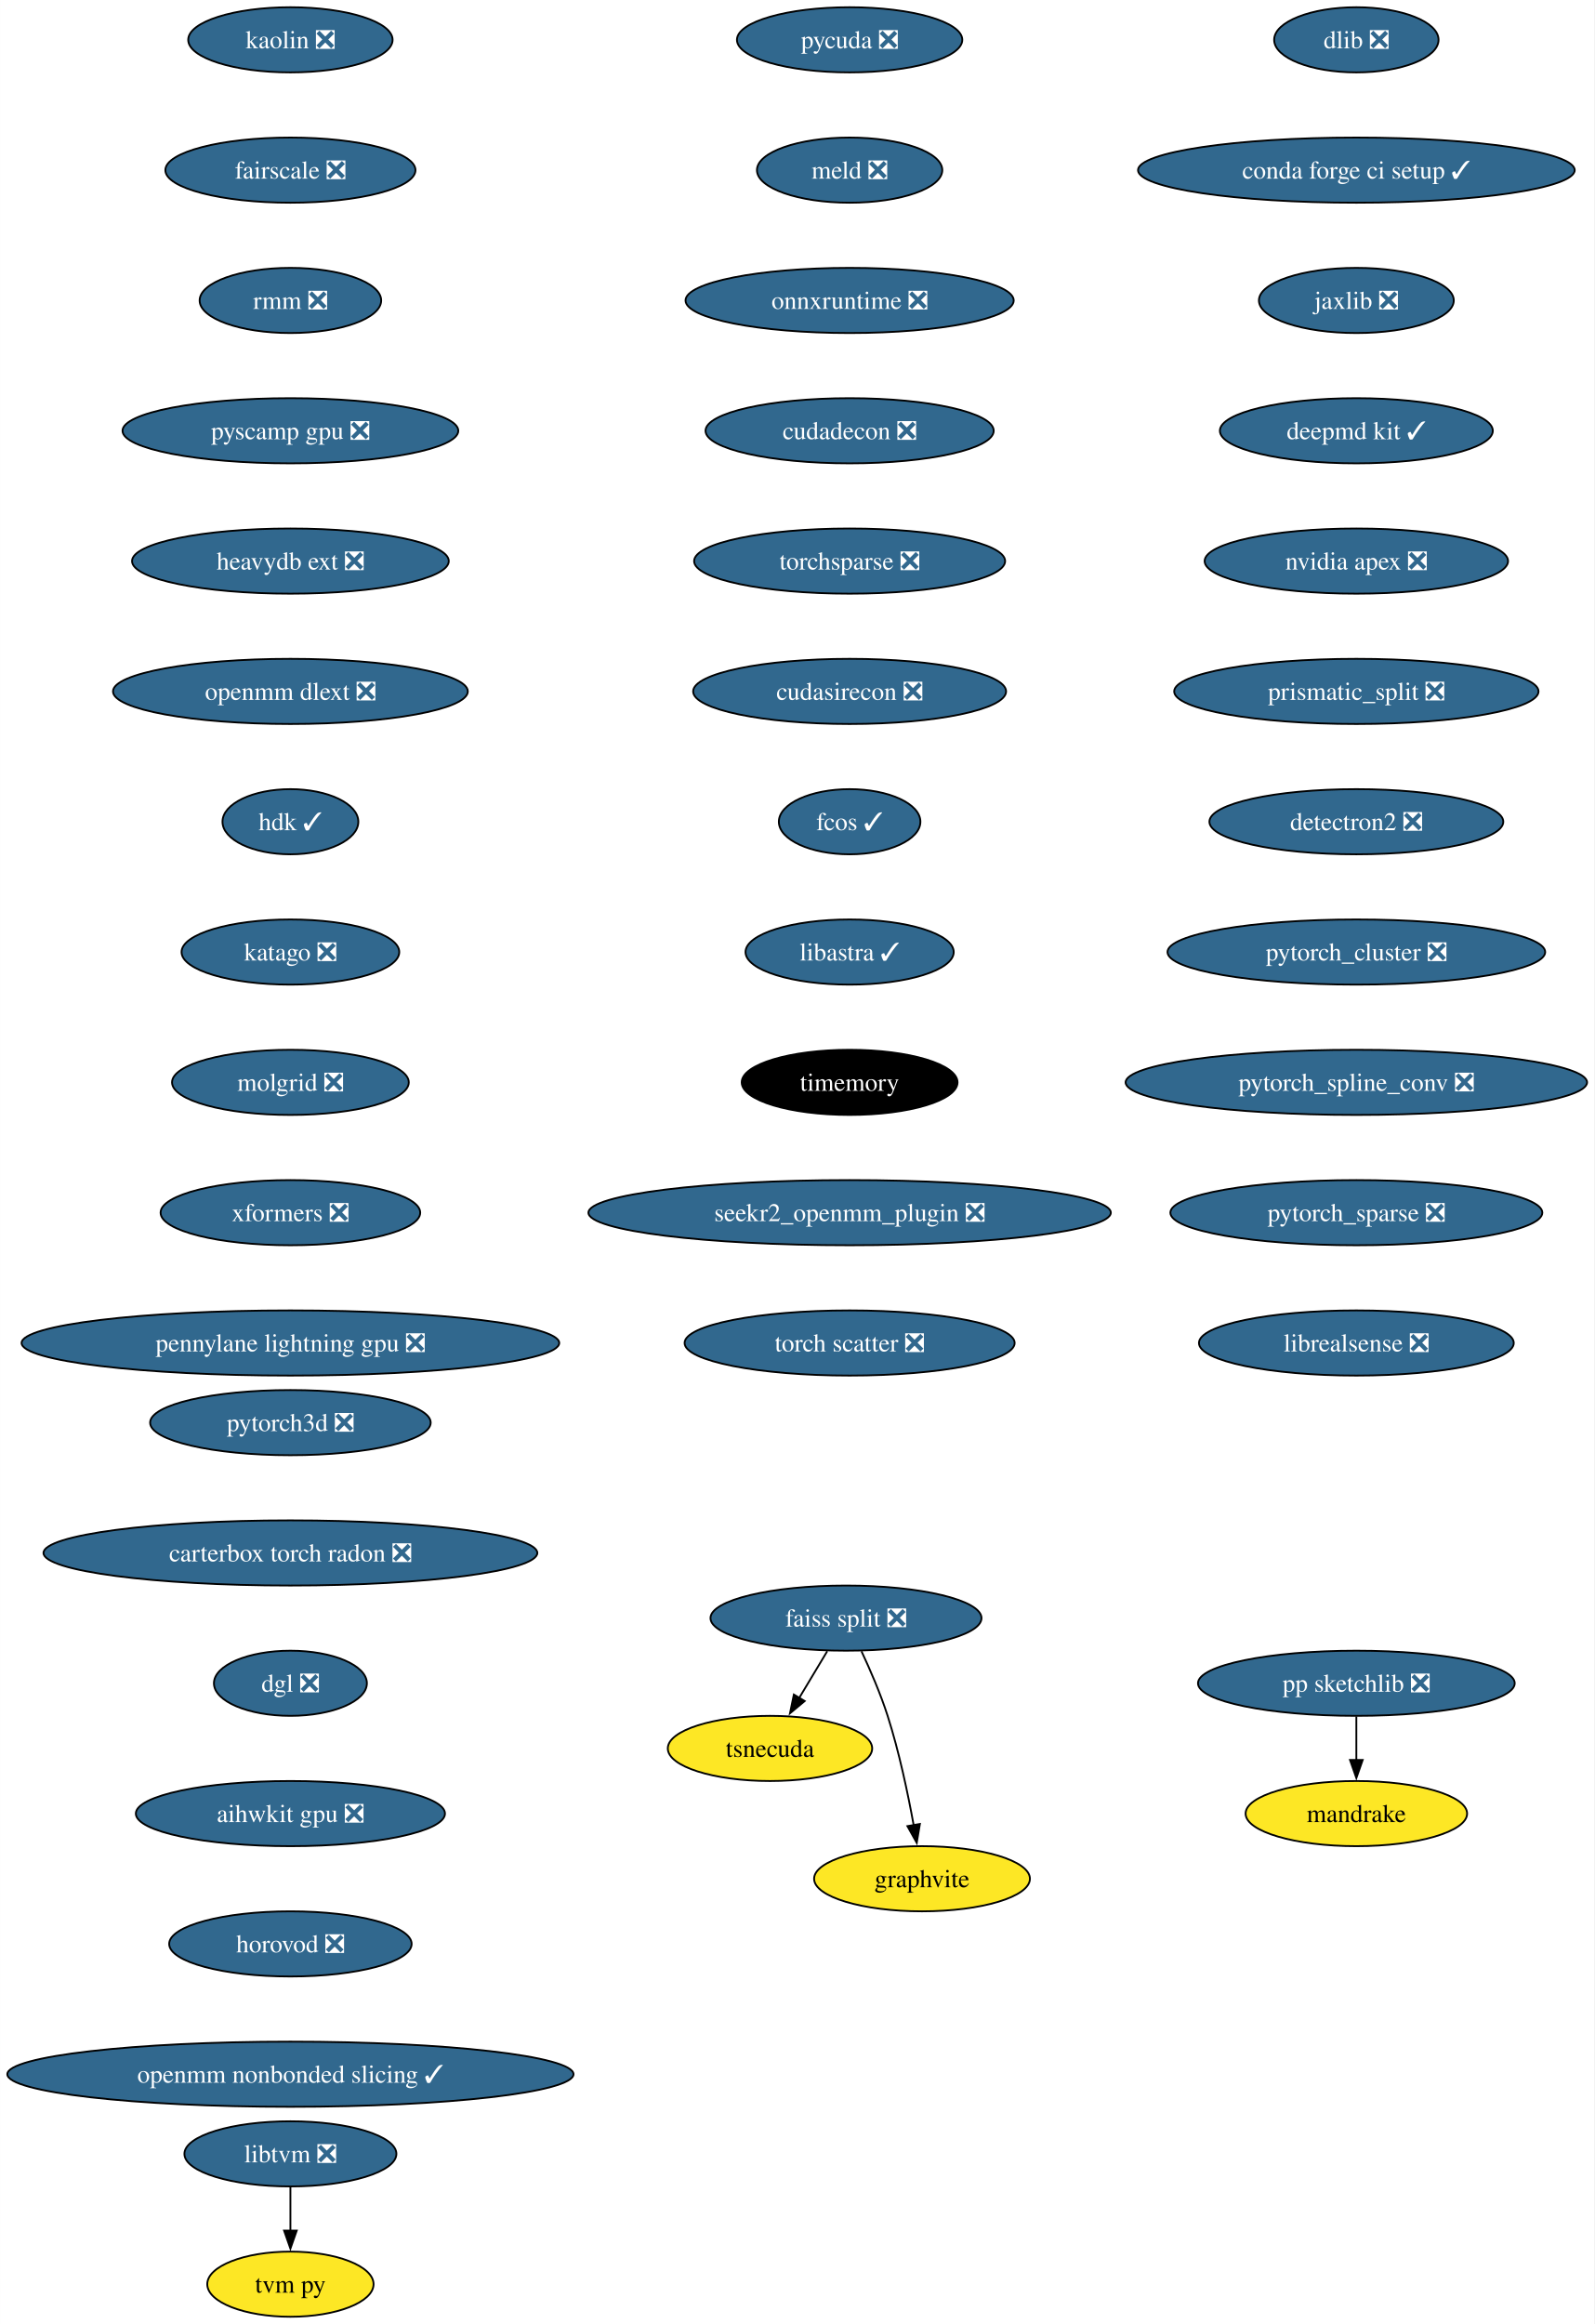
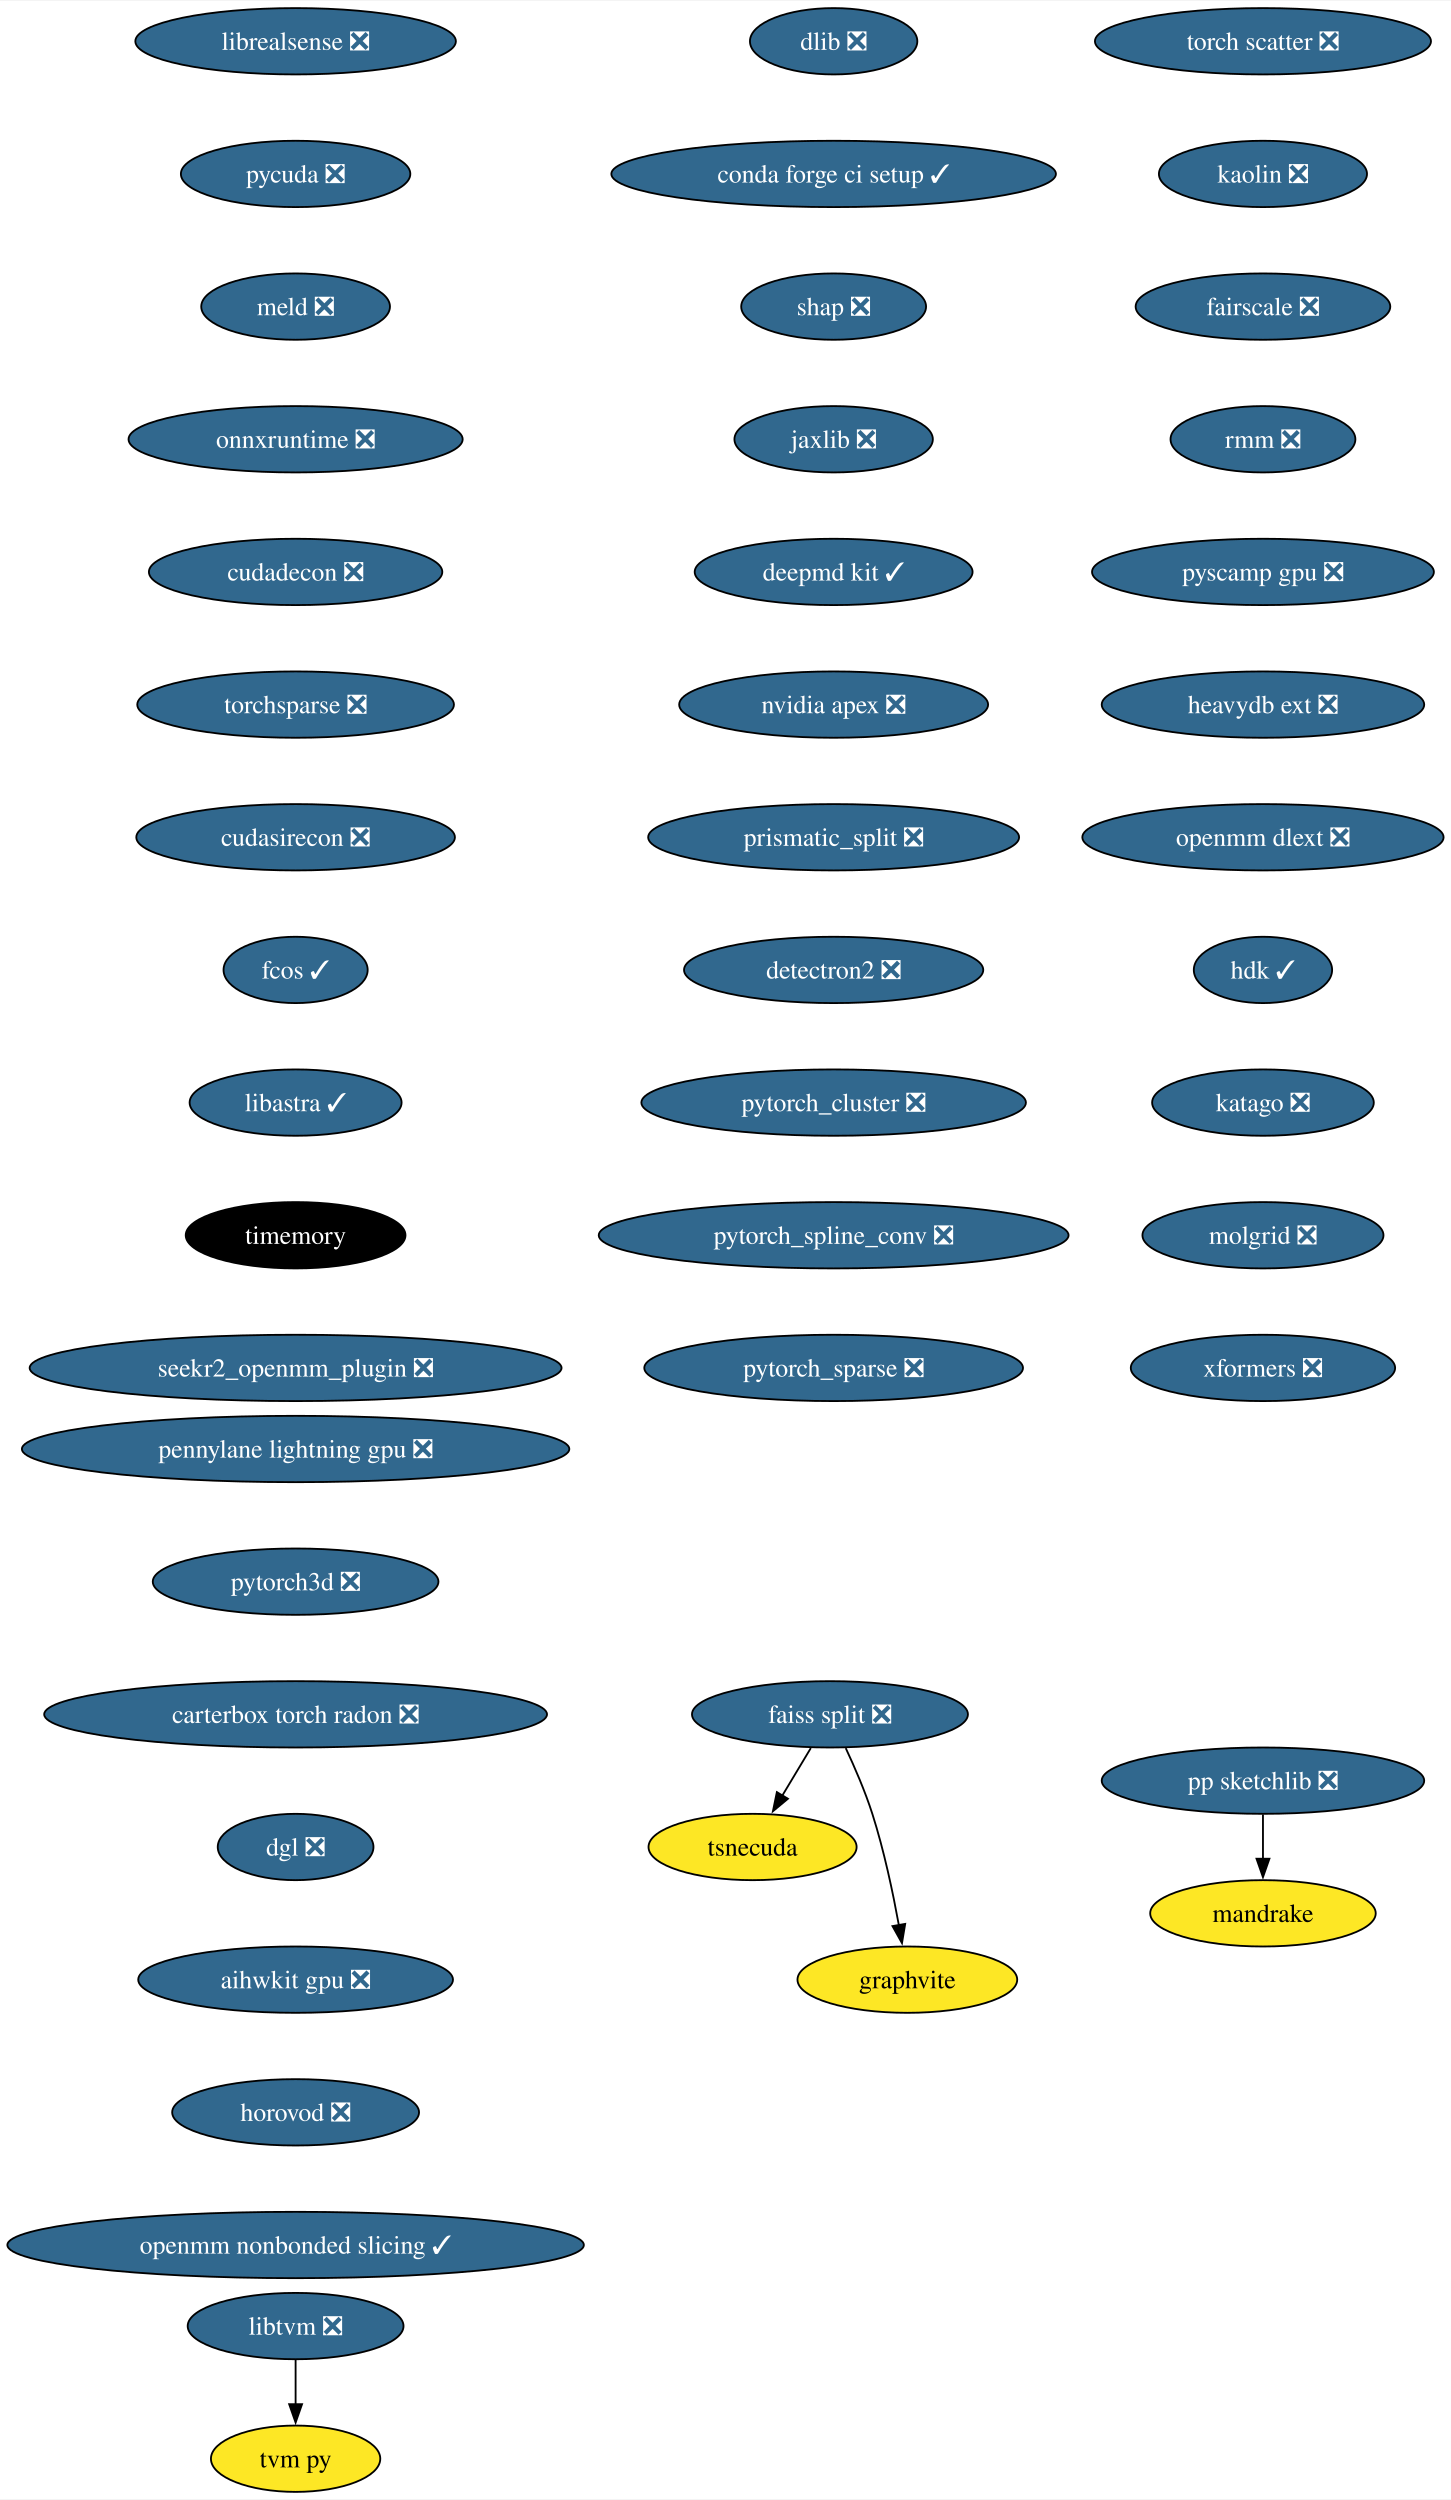
- <svg xmlns="http://www.w3.org/2000/svg" xmlns:xlink="http://www.w3.org/1999/xlink" width="881pt" height="1284pt" viewBox="0.00 0.00 880.92 1284.00">
-   <g id="graph0" class="graph" transform="scale(1 1) rotate(0) translate(4 1280)">
-     <polygon fill="white" stroke="none" points="-4,4 -4,-1280 876.92,-1280 876.92,4 -4,4" />
+ <svg xmlns="http://www.w3.org/2000/svg" xmlns:xlink="http://www.w3.org/1999/xlink" width="787pt" height="1356pt" viewBox="0.00 0.00 787.46 1356.00">
+   <g id="graph0" class="graph" transform="scale(1 1) rotate(0) translate(4 1352)">
+     <polygon fill="white" stroke="none" points="-4,4 -4,-1352 783.46,-1352 783.46,4 -4,4" />
    <g id="node1" class="node">
      <g id="a_node1">
        <a xlink:href="https://github.com/conda-forge/dlib-feedstock/pull/77" xlink:title="dlib ❎">
-           <ellipse fill="#31688e" stroke="black" cx="745.43" cy="-1258" rx="45.42" ry="18" />
-           <text text-anchor="middle" x="745.43" y="-1253.33" font-family="Times,serif" font-size="14.00" fill="white">dlib ❎</text>
+           <ellipse fill="#31688e" stroke="black" cx="448.43" cy="-1330" rx="45.42" ry="18" />
+           <text text-anchor="middle" x="448.43" y="-1325.33" font-family="Times,serif" font-size="14.00" fill="white">dlib ❎</text>
        </a>
      </g>
    </g>
    <g id="node2" class="node">
      <g id="a_node2">
        <a xlink:href="https://github.com/conda-forge/conda-forge-ci-setup-feedstock/pull/301" xlink:title="conda forge ci setup ✓">
-           <ellipse fill="#31688e" stroke="black" cx="745.43" cy="-1186" rx="120.65" ry="18" />
-           <text text-anchor="middle" x="745.43" y="-1181.33" font-family="Times,serif" font-size="14.00" fill="white">conda forge ci setup ✓</text>
+           <ellipse fill="#31688e" stroke="black" cx="448.43" cy="-1258" rx="120.65" ry="18" />
+           <text text-anchor="middle" x="448.43" y="-1253.33" font-family="Times,serif" font-size="14.00" fill="white">conda forge ci setup ✓</text>
        </a>
      </g>
    </g>
    <g id="node3" class="node">
      <g id="a_node3">
-         <a xlink:href="https://github.com/conda-forge/jaxlib-feedstock/pull/209" xlink:title="jaxlib ❎">
-           <ellipse fill="#31688e" stroke="black" cx="745.43" cy="-1114" rx="53.84" ry="18" />
-           <text text-anchor="middle" x="745.43" y="-1109.33" font-family="Times,serif" font-size="14.00" fill="white">jaxlib ❎</text>
+         <a xlink:href="https://github.com/conda-forge/shap-feedstock/pull/73" xlink:title="shap ❎">
+           <ellipse fill="#31688e" stroke="black" cx="448.43" cy="-1186" rx="50.16" ry="18" />
+           <text text-anchor="middle" x="448.43" y="-1181.33" font-family="Times,serif" font-size="14.00" fill="white">shap ❎</text>
        </a>
      </g>
    </g>
    <g id="node4" class="node">
      <g id="a_node4">
-         <a xlink:href="https://github.com/conda-forge/deepmd-kit-feedstock/pull/65" xlink:title="deepmd kit ✓">
-           <ellipse fill="#31688e" stroke="black" cx="745.43" cy="-1042" rx="75.41" ry="18" />
-           <text text-anchor="middle" x="745.43" y="-1037.33" font-family="Times,serif" font-size="14.00" fill="white">deepmd kit ✓</text>
+         <a xlink:href="https://github.com/conda-forge/jaxlib-feedstock/pull/209" xlink:title="jaxlib ❎">
+           <ellipse fill="#31688e" stroke="black" cx="448.43" cy="-1114" rx="53.84" ry="18" />
+           <text text-anchor="middle" x="448.43" y="-1109.33" font-family="Times,serif" font-size="14.00" fill="white">jaxlib ❎</text>
        </a>
      </g>
    </g>
    <g id="node5" class="node">
      <g id="a_node5">
-         <a xlink:href="https://github.com/conda-forge/nvidia-apex-feedstock/pull/37" xlink:title="nvidia apex ❎">
-           <ellipse fill="#31688e" stroke="black" cx="745.43" cy="-970" rx="83.83" ry="18" />
-           <text text-anchor="middle" x="745.43" y="-965.33" font-family="Times,serif" font-size="14.00" fill="white">nvidia apex ❎</text>
+         <a xlink:href="https://github.com/conda-forge/deepmd-kit-feedstock/pull/65" xlink:title="deepmd kit ✓">
+           <ellipse fill="#31688e" stroke="black" cx="448.43" cy="-1042" rx="75.41" ry="18" />
+           <text text-anchor="middle" x="448.43" y="-1037.33" font-family="Times,serif" font-size="14.00" fill="white">deepmd kit ✓</text>
        </a>
      </g>
    </g>
    <g id="node6" class="node">
      <g id="a_node6">
-         <a xlink:href="https://github.com/conda-forge/prismatic_split-feedstock/pull/54" xlink:title="prismatic_split ❎">
-           <ellipse fill="#31688e" stroke="black" cx="745.43" cy="-898" rx="100.66" ry="18" />
-           <text text-anchor="middle" x="745.43" y="-893.33" font-family="Times,serif" font-size="14.00" fill="white">prismatic_split ❎</text>
+         <a xlink:href="https://github.com/conda-forge/nvidia-apex-feedstock/pull/37" xlink:title="nvidia apex ❎">
+           <ellipse fill="#31688e" stroke="black" cx="448.43" cy="-970" rx="83.83" ry="18" />
+           <text text-anchor="middle" x="448.43" y="-965.33" font-family="Times,serif" font-size="14.00" fill="white">nvidia apex ❎</text>
        </a>
      </g>
    </g>
    <g id="node7" class="node">
      <g id="a_node7">
+         <a xlink:href="https://github.com/conda-forge/prismatic_split-feedstock/pull/54" xlink:title="prismatic_split ❎">
+           <ellipse fill="#31688e" stroke="black" cx="448.43" cy="-898" rx="100.66" ry="18" />
+           <text text-anchor="middle" x="448.43" y="-893.33" font-family="Times,serif" font-size="14.00" fill="white">prismatic_split ❎</text>
+         </a>
+       </g>
+     </g>
+     <g id="node8" class="node">
+       <g id="a_node8">
        <a xlink:href="https://github.com/conda-forge/detectron2-feedstock/pull/43" xlink:title="detectron2 ❎">
-           <ellipse fill="#31688e" stroke="black" cx="745.43" cy="-826" rx="81.2" ry="18" />
-           <text text-anchor="middle" x="745.43" y="-821.33" font-family="Times,serif" font-size="14.00" fill="white">detectron2 ❎</text>
+           <ellipse fill="#31688e" stroke="black" cx="448.43" cy="-826" rx="81.2" ry="18" />
+           <text text-anchor="middle" x="448.43" y="-821.33" font-family="Times,serif" font-size="14.00" fill="white">detectron2 ❎</text>
+         </a>
+       </g>
+     </g>
+     <g id="node11" class="node">
+       <g id="a_node11">
+         <a xlink:href="https://github.com/conda-forge/pytorch_cluster-feedstock/pull/49" xlink:title="pytorch_cluster ❎">
+           <ellipse fill="#31688e" stroke="black" cx="448.43" cy="-754" rx="104.35" ry="18" />
+           <text text-anchor="middle" x="448.43" y="-749.33" font-family="Times,serif" font-size="14.00" fill="white">pytorch_cluster ❎</text>
+         </a>
+       </g>
+     </g>
+     <g id="node9" class="node">
+       <g id="a_node9">
+         <a xlink:href="https://github.com/conda-forge/pp-sketchlib-feedstock/pull/46" xlink:title="pp sketchlib ❎">
+           <ellipse fill="#31688e" stroke="black" cx="681.43" cy="-386" rx="87.51" ry="18" />
+           <text text-anchor="middle" x="681.43" y="-381.32" font-family="Times,serif" font-size="14.00" fill="white">pp sketchlib ❎</text>
        </a>
      </g>
    </g>
    <g id="node10" class="node">
      <g id="a_node10">
-         <a xlink:href="https://github.com/conda-forge/pytorch_cluster-feedstock/pull/49" xlink:title="pytorch_cluster ❎">
-           <ellipse fill="#31688e" stroke="black" cx="745.43" cy="-754" rx="104.35" ry="18" />
-           <text text-anchor="middle" x="745.43" y="-749.33" font-family="Times,serif" font-size="14.00" fill="white">pytorch_cluster ❎</text>
-         </a>
-       </g>
-     </g>
-     <g id="node8" class="node">
-       <g id="a_node8">
-         <a xlink:href="https://github.com/conda-forge/pp-sketchlib-feedstock/pull/46" xlink:title="pp sketchlib ❎">
-           <ellipse fill="#31688e" stroke="black" cx="745.43" cy="-350" rx="87.51" ry="18" />
-           <text text-anchor="middle" x="745.43" y="-345.32" font-family="Times,serif" font-size="14.00" fill="white">pp sketchlib ❎</text>
-         </a>
-       </g>
-     </g>
-     <g id="node9" class="node">
-       <g id="a_node9">
        <a xlink:href="https://github.com/conda-forge/mandrake-feedstock" xlink:title="mandrake">
-           <ellipse fill="#fde725" stroke="black" cx="745.43" cy="-278" rx="61.2" ry="18" />
-           <text text-anchor="middle" x="745.43" y="-273.32" font-family="Times,serif" font-size="14.00">mandrake</text>
-         </a>
-       </g>
-     </g>
-     <g id="edge7" class="edge">
-       <path fill="none" stroke="black" d="M745.43,-331.7C745.43,-324.41 745.43,-315.73 745.43,-307.54" />
-       <polygon fill="black" stroke="black" points="748.93,-307.62 745.43,-297.62 741.93,-307.62 748.93,-307.62" />
+           <ellipse fill="#fde725" stroke="black" cx="681.43" cy="-314" rx="61.2" ry="18" />
+           <text text-anchor="middle" x="681.43" y="-309.32" font-family="Times,serif" font-size="14.00">mandrake</text>
+         </a>
+       </g>
+     </g>
+     <g id="edge8" class="edge">
+       <path fill="none" stroke="black" d="M681.43,-367.7C681.43,-360.41 681.43,-351.73 681.43,-343.54" />
+       <polygon fill="black" stroke="black" points="684.93,-343.62 681.43,-333.62 677.93,-343.62 684.93,-343.62" />
+     </g>
+     <g id="node15" class="node">
+       <g id="a_node15">
+         <a xlink:href="https://github.com/conda-forge/pytorch_spline_conv-feedstock/pull/36" xlink:title="pytorch_spline_conv ❎">
+           <ellipse fill="#31688e" stroke="black" cx="448.43" cy="-682" rx="127.49" ry="18" />
+           <text text-anchor="middle" x="448.43" y="-677.33" font-family="Times,serif" font-size="14.00" fill="white">pytorch_spline_conv ❎</text>
+         </a>
+       </g>
+     </g>
+     <g id="node12" class="node">
+       <g id="a_node12">
+         <a xlink:href="https://github.com/conda-forge/faiss-split-feedstock/pull/72" xlink:title="faiss split ❎">
+           <ellipse fill="#31688e" stroke="black" cx="446.43" cy="-422" rx="74.88" ry="18" />
+           <text text-anchor="middle" x="446.43" y="-417.32" font-family="Times,serif" font-size="14.00" fill="white">faiss split ❎</text>
+         </a>
+       </g>
+     </g>
+     <g id="node13" class="node">
+       <g id="a_node13">
+         <a xlink:href="https://github.com/conda-forge/tsnecuda-feedstock" xlink:title="tsnecuda">
+           <ellipse fill="#fde725" stroke="black" cx="404.43" cy="-350" rx="56.47" ry="18" />
+           <text text-anchor="middle" x="404.43" y="-345.32" font-family="Times,serif" font-size="14.00">tsnecuda</text>
+         </a>
+       </g>
+     </g>
+     <g id="edge10" class="edge">
+       <path fill="none" stroke="black" d="M436.05,-403.7C431.37,-395.9 425.74,-386.51 420.53,-377.83" />
+       <polygon fill="black" stroke="black" points="423.62,-376.18 415.47,-369.4 417.62,-379.78 423.62,-376.18" />
    </g>
    <g id="node14" class="node">
      <g id="a_node14">
-         <a xlink:href="https://github.com/conda-forge/pytorch_spline_conv-feedstock/pull/36" xlink:title="pytorch_spline_conv ❎">
-           <ellipse fill="#31688e" stroke="black" cx="745.43" cy="-682" rx="127.49" ry="18" />
-           <text text-anchor="middle" x="745.43" y="-677.33" font-family="Times,serif" font-size="14.00" fill="white">pytorch_spline_conv ❎</text>
-         </a>
-       </g>
-     </g>
-     <g id="node11" class="node">
-       <g id="a_node11">
-         <a xlink:href="https://github.com/conda-forge/faiss-split-feedstock/pull/72" xlink:title="faiss split ❎">
-           <ellipse fill="#31688e" stroke="black" cx="463.43" cy="-386" rx="74.88" ry="18" />
-           <text text-anchor="middle" x="463.43" y="-381.32" font-family="Times,serif" font-size="14.00" fill="white">faiss split ❎</text>
-         </a>
-       </g>
-     </g>
-     <g id="node12" class="node">
-       <g id="a_node12">
-         <a xlink:href="https://github.com/conda-forge/tsnecuda-feedstock" xlink:title="tsnecuda">
-           <ellipse fill="#fde725" stroke="black" cx="421.43" cy="-314" rx="56.47" ry="18" />
-           <text text-anchor="middle" x="421.43" y="-309.32" font-family="Times,serif" font-size="14.00">tsnecuda</text>
-         </a>
-       </g>
-     </g>
-     <g id="edge9" class="edge">
-       <path fill="none" stroke="black" d="M453.05,-367.7C448.37,-359.9 442.74,-350.51 437.53,-341.83" />
-       <polygon fill="black" stroke="black" points="440.62,-340.18 432.47,-333.4 434.62,-343.78 440.62,-340.18" />
-     </g>
-     <g id="node13" class="node">
-       <g id="a_node13">
        <a xlink:href="https://github.com/conda-forge/graphvite-feedstock" xlink:title="graphvite">
-           <ellipse fill="#fde725" stroke="black" cx="505.43" cy="-242" rx="59.63" ry="18" />
-           <text text-anchor="middle" x="505.43" y="-237.32" font-family="Times,serif" font-size="14.00">graphvite</text>
-         </a>
-       </g>
-     </g>
-     <g id="edge10" class="edge">
-       <path fill="none" stroke="black" d="M471.99,-367.67C476.77,-357.48 482.52,-344.23 486.43,-332 492.77,-312.19 497.62,-289.23 500.82,-271.59" />
-       <polygon fill="black" stroke="black" points="504.26,-272.27 502.52,-261.82 497.36,-271.07 504.26,-272.27" />
-     </g>
-     <g id="node15" class="node">
-       <g id="a_node15">
-         <a xlink:href="https://github.com/conda-forge/pytorch_sparse-feedstock/pull/59" xlink:title="pytorch_sparse ❎">
-           <ellipse fill="#31688e" stroke="black" cx="745.43" cy="-610" rx="102.77" ry="18" />
-           <text text-anchor="middle" x="745.43" y="-605.33" font-family="Times,serif" font-size="14.00" fill="white">pytorch_sparse ❎</text>
-         </a>
-       </g>
+           <ellipse fill="#fde725" stroke="black" cx="488.43" cy="-278" rx="59.63" ry="18" />
+           <text text-anchor="middle" x="488.43" y="-273.32" font-family="Times,serif" font-size="14.00">graphvite</text>
+         </a>
+       </g>
+     </g>
+     <g id="edge11" class="edge">
+       <path fill="none" stroke="black" d="M454.99,-403.67C459.77,-393.48 465.52,-380.23 469.43,-368 475.77,-348.19 480.62,-325.23 483.82,-307.59" />
+       <polygon fill="black" stroke="black" points="487.26,-308.27 485.52,-297.82 480.36,-307.07 487.26,-308.27" />
    </g>
    <g id="node16" class="node">
      <g id="a_node16">
-         <a xlink:href="https://github.com/conda-forge/librealsense-feedstock/pull/56" xlink:title="librealsense ❎">
-           <ellipse fill="#31688e" stroke="black" cx="745.43" cy="-538" rx="86.98" ry="18" />
-           <text text-anchor="middle" x="745.43" y="-533.33" font-family="Times,serif" font-size="14.00" fill="white">librealsense ❎</text>
+         <a xlink:href="https://github.com/conda-forge/pytorch_sparse-feedstock/pull/59" xlink:title="pytorch_sparse ❎">
+           <ellipse fill="#31688e" stroke="black" cx="448.43" cy="-610" rx="102.77" ry="18" />
+           <text text-anchor="middle" x="448.43" y="-605.33" font-family="Times,serif" font-size="14.00" fill="white">pytorch_sparse ❎</text>
        </a>
      </g>
    </g>
    <g id="node17" class="node">
      <g id="a_node17">
        <a xlink:href="https://github.com/conda-forge/libtvm-feedstock/pull/35" xlink:title="libtvm ❎">
          <ellipse fill="#31688e" stroke="black" cx="156.43" cy="-90" rx="58.57" ry="18" />
          <text text-anchor="middle" x="156.43" y="-85.33" font-family="Times,serif" font-size="14.00" fill="white">libtvm ❎</text>
        </a>
      </g>
    </g>
    <g id="node18" class="node">
      <g id="a_node18">
        <a xlink:href="https://github.com/conda-forge/tvm-py-feedstock" xlink:title="tvm py">
          <ellipse fill="#fde725" stroke="black" cx="156.43" cy="-18" rx="45.95" ry="18" />
          <text text-anchor="middle" x="156.43" y="-13.32" font-family="Times,serif" font-size="14.00">tvm py</text>
        </a>
      </g>
    </g>
    <g id="edge14" class="edge">
      <path fill="none" stroke="black" d="M156.43,-71.7C156.43,-64.41 156.43,-55.73 156.43,-47.54" />
      <polygon fill="black" stroke="black" points="159.93,-47.62 156.43,-37.62 152.93,-47.62 159.93,-47.62" />
    </g>
    <g id="node19" class="node">
      <g id="a_node19">
-         <a xlink:href="https://github.com/conda-forge/pycuda-feedstock/pull/33" xlink:title="pycuda ❎">
-           <ellipse fill="#31688e" stroke="black" cx="465.43" cy="-1258" rx="62.26" ry="18" />
-           <text text-anchor="middle" x="465.43" y="-1253.33" font-family="Times,serif" font-size="14.00" fill="white">pycuda ❎</text>
+         <a xlink:href="https://github.com/conda-forge/librealsense-feedstock/pull/56" xlink:title="librealsense ❎">
+           <ellipse fill="#31688e" stroke="black" cx="156.43" cy="-1330" rx="86.98" ry="18" />
+           <text text-anchor="middle" x="156.43" y="-1325.33" font-family="Times,serif" font-size="14.00" fill="white">librealsense ❎</text>
        </a>
      </g>
    </g>
    <g id="node20" class="node">
      <g id="a_node20">
-         <a xlink:href="https://github.com/conda-forge/meld-feedstock/pull/23" xlink:title="meld ❎">
-           <ellipse fill="#31688e" stroke="black" cx="465.43" cy="-1186" rx="51.21" ry="18" />
-           <text text-anchor="middle" x="465.43" y="-1181.33" font-family="Times,serif" font-size="14.00" fill="white">meld ❎</text>
+         <a xlink:href="https://github.com/conda-forge/pycuda-feedstock/pull/33" xlink:title="pycuda ❎">
+           <ellipse fill="#31688e" stroke="black" cx="156.43" cy="-1258" rx="62.26" ry="18" />
+           <text text-anchor="middle" x="156.43" y="-1253.33" font-family="Times,serif" font-size="14.00" fill="white">pycuda ❎</text>
        </a>
      </g>
    </g>
    <g id="node21" class="node">
      <g id="a_node21">
-         <a xlink:href="https://github.com/conda-forge/onnxruntime-feedstock/pull/92" xlink:title="onnxruntime ❎">
-           <ellipse fill="#31688e" stroke="black" cx="465.43" cy="-1114" rx="90.67" ry="18" />
-           <text text-anchor="middle" x="465.43" y="-1109.33" font-family="Times,serif" font-size="14.00" fill="white">onnxruntime ❎</text>
+         <a xlink:href="https://github.com/conda-forge/meld-feedstock/pull/23" xlink:title="meld ❎">
+           <ellipse fill="#31688e" stroke="black" cx="156.43" cy="-1186" rx="51.21" ry="18" />
+           <text text-anchor="middle" x="156.43" y="-1181.33" font-family="Times,serif" font-size="14.00" fill="white">meld ❎</text>
        </a>
      </g>
    </g>
    <g id="node22" class="node">
      <g id="a_node22">
-         <a xlink:href="https://github.com/conda-forge/cudadecon-feedstock/pull/27" xlink:title="cudadecon ❎">
-           <ellipse fill="#31688e" stroke="black" cx="465.43" cy="-1042" rx="79.62" ry="18" />
-           <text text-anchor="middle" x="465.43" y="-1037.33" font-family="Times,serif" font-size="14.00" fill="white">cudadecon ❎</text>
+         <a xlink:href="https://github.com/conda-forge/onnxruntime-feedstock/pull/92" xlink:title="onnxruntime ❎">
+           <ellipse fill="#31688e" stroke="black" cx="156.43" cy="-1114" rx="90.67" ry="18" />
+           <text text-anchor="middle" x="156.43" y="-1109.33" font-family="Times,serif" font-size="14.00" fill="white">onnxruntime ❎</text>
        </a>
      </g>
    </g>
    <g id="node23" class="node">
      <g id="a_node23">
-         <a xlink:href="https://github.com/conda-forge/torchsparse-feedstock/pull/30" xlink:title="torchsparse ❎">
-           <ellipse fill="#31688e" stroke="black" cx="465.43" cy="-970" rx="85.93" ry="18" />
-           <text text-anchor="middle" x="465.43" y="-965.33" font-family="Times,serif" font-size="14.00" fill="white">torchsparse ❎</text>
+         <a xlink:href="https://github.com/conda-forge/cudadecon-feedstock/pull/27" xlink:title="cudadecon ❎">
+           <ellipse fill="#31688e" stroke="black" cx="156.43" cy="-1042" rx="79.62" ry="18" />
+           <text text-anchor="middle" x="156.43" y="-1037.33" font-family="Times,serif" font-size="14.00" fill="white">cudadecon ❎</text>
        </a>
      </g>
    </g>
    <g id="node24" class="node">
      <g id="a_node24">
-         <a xlink:href="https://github.com/conda-forge/cudasirecon-feedstock/pull/27" xlink:title="cudasirecon ❎">
-           <ellipse fill="#31688e" stroke="black" cx="465.43" cy="-898" rx="86.46" ry="18" />
-           <text text-anchor="middle" x="465.43" y="-893.33" font-family="Times,serif" font-size="14.00" fill="white">cudasirecon ❎</text>
+         <a xlink:href="https://github.com/conda-forge/torchsparse-feedstock/pull/30" xlink:title="torchsparse ❎">
+           <ellipse fill="#31688e" stroke="black" cx="156.43" cy="-970" rx="85.93" ry="18" />
+           <text text-anchor="middle" x="156.43" y="-965.33" font-family="Times,serif" font-size="14.00" fill="white">torchsparse ❎</text>
        </a>
      </g>
    </g>
    <g id="node25" class="node">
      <g id="a_node25">
-         <a xlink:href="https://github.com/conda-forge/fcos-feedstock/pull/17" xlink:title="fcos ✓">
-           <ellipse fill="#31688e" stroke="black" cx="465.43" cy="-826" rx="39.11" ry="18" />
-           <text text-anchor="middle" x="465.43" y="-821.33" font-family="Times,serif" font-size="14.00" fill="white">fcos ✓</text>
+         <a xlink:href="https://github.com/conda-forge/cudasirecon-feedstock/pull/27" xlink:title="cudasirecon ❎">
+           <ellipse fill="#31688e" stroke="black" cx="156.43" cy="-898" rx="86.46" ry="18" />
+           <text text-anchor="middle" x="156.43" y="-893.33" font-family="Times,serif" font-size="14.00" fill="white">cudasirecon ❎</text>
        </a>
      </g>
    </g>
    <g id="node26" class="node">
      <g id="a_node26">
-         <a xlink:href="https://github.com/conda-forge/libastra-feedstock/pull/24" xlink:title="libastra ✓">
-           <ellipse fill="#31688e" stroke="black" cx="465.43" cy="-754" rx="57.52" ry="18" />
-           <text text-anchor="middle" x="465.43" y="-749.33" font-family="Times,serif" font-size="14.00" fill="white">libastra ✓</text>
+         <a xlink:href="https://github.com/conda-forge/fcos-feedstock/pull/17" xlink:title="fcos ✓">
+           <ellipse fill="#31688e" stroke="black" cx="156.43" cy="-826" rx="39.11" ry="18" />
+           <text text-anchor="middle" x="156.43" y="-821.33" font-family="Times,serif" font-size="14.00" fill="white">fcos ✓</text>
        </a>
      </g>
    </g>
    <g id="node27" class="node">
      <g id="a_node27">
-         <a xlink:href="https://github.com/conda-forge/timemory-feedstock" xlink:title="timemory">
-           <ellipse fill="#000000" stroke="black" cx="465.43" cy="-682" rx="59.63" ry="18" />
-           <text text-anchor="middle" x="465.43" y="-677.33" font-family="Times,serif" font-size="14.00" fill="white">timemory</text>
+         <a xlink:href="https://github.com/conda-forge/libastra-feedstock/pull/24" xlink:title="libastra ✓">
+           <ellipse fill="#31688e" stroke="black" cx="156.43" cy="-754" rx="57.52" ry="18" />
+           <text text-anchor="middle" x="156.43" y="-749.33" font-family="Times,serif" font-size="14.00" fill="white">libastra ✓</text>
        </a>
      </g>
    </g>
    <g id="node28" class="node">
      <g id="a_node28">
-         <a xlink:href="https://github.com/conda-forge/seekr2_openmm_plugin-feedstock/pull/17" xlink:title="seekr2_openmm_plugin ❎">
-           <ellipse fill="#31688e" stroke="black" cx="465.43" cy="-610" rx="144.33" ry="18" />
-           <text text-anchor="middle" x="465.43" y="-605.33" font-family="Times,serif" font-size="14.00" fill="white">seekr2_openmm_plugin ❎</text>
+         <a xlink:href="https://github.com/conda-forge/timemory-feedstock" xlink:title="timemory">
+           <ellipse fill="#000000" stroke="black" cx="156.43" cy="-682" rx="59.63" ry="18" />
+           <text text-anchor="middle" x="156.43" y="-677.33" font-family="Times,serif" font-size="14.00" fill="white">timemory</text>
        </a>
      </g>
    </g>
    <g id="node29" class="node">
      <g id="a_node29">
-         <a xlink:href="https://github.com/conda-forge/torch-scatter-feedstock/pull/27" xlink:title="torch scatter ❎">
-           <ellipse fill="#31688e" stroke="black" cx="465.43" cy="-538" rx="91.19" ry="18" />
-           <text text-anchor="middle" x="465.43" y="-533.33" font-family="Times,serif" font-size="14.00" fill="white">torch scatter ❎</text>
+         <a xlink:href="https://github.com/conda-forge/seekr2_openmm_plugin-feedstock/pull/17" xlink:title="seekr2_openmm_plugin ❎">
+           <ellipse fill="#31688e" stroke="black" cx="156.43" cy="-610" rx="144.33" ry="18" />
+           <text text-anchor="middle" x="156.43" y="-605.33" font-family="Times,serif" font-size="14.00" fill="white">seekr2_openmm_plugin ❎</text>
        </a>
      </g>
    </g>
    <g id="node30" class="node">
      <g id="a_node30">
-         <a xlink:href="https://github.com/conda-forge/kaolin-feedstock/pull/21" xlink:title="kaolin ❎">
-           <ellipse fill="#31688e" stroke="black" cx="156.43" cy="-1258" rx="56.47" ry="18" />
-           <text text-anchor="middle" x="156.43" y="-1253.33" font-family="Times,serif" font-size="14.00" fill="white">kaolin ❎</text>
+         <a xlink:href="https://github.com/conda-forge/torch-scatter-feedstock/pull/27" xlink:title="torch scatter ❎">
+           <ellipse fill="#31688e" stroke="black" cx="681.43" cy="-1330" rx="91.19" ry="18" />
+           <text text-anchor="middle" x="681.43" y="-1325.33" font-family="Times,serif" font-size="14.00" fill="white">torch scatter ❎</text>
        </a>
      </g>
    </g>
    <g id="node31" class="node">
      <g id="a_node31">
-         <a xlink:href="https://github.com/conda-forge/fairscale-feedstock/pull/32" xlink:title="fairscale ❎">
-           <ellipse fill="#31688e" stroke="black" cx="156.43" cy="-1186" rx="69.1" ry="18" />
-           <text text-anchor="middle" x="156.43" y="-1181.33" font-family="Times,serif" font-size="14.00" fill="white">fairscale ❎</text>
+         <a xlink:href="https://github.com/conda-forge/kaolin-feedstock/pull/21" xlink:title="kaolin ❎">
+           <ellipse fill="#31688e" stroke="black" cx="681.43" cy="-1258" rx="56.47" ry="18" />
+           <text text-anchor="middle" x="681.43" y="-1253.33" font-family="Times,serif" font-size="14.00" fill="white">kaolin ❎</text>
        </a>
      </g>
    </g>
    <g id="node32" class="node">
      <g id="a_node32">
-         <a xlink:href="https://github.com/conda-forge/rmm-feedstock/pull/29" xlink:title="rmm ❎">
-           <ellipse fill="#31688e" stroke="black" cx="156.43" cy="-1114" rx="50.16" ry="18" />
-           <text text-anchor="middle" x="156.43" y="-1109.33" font-family="Times,serif" font-size="14.00" fill="white">rmm ❎</text>
+         <a xlink:href="https://github.com/conda-forge/fairscale-feedstock/pull/32" xlink:title="fairscale ❎">
+           <ellipse fill="#31688e" stroke="black" cx="681.43" cy="-1186" rx="69.1" ry="18" />
+           <text text-anchor="middle" x="681.43" y="-1181.33" font-family="Times,serif" font-size="14.00" fill="white">fairscale ❎</text>
        </a>
      </g>
    </g>
    <g id="node33" class="node">
      <g id="a_node33">
-         <a xlink:href="https://github.com/conda-forge/pyscamp-gpu-feedstock/pull/9" xlink:title="pyscamp gpu ❎">
-           <ellipse fill="#31688e" stroke="black" cx="156.43" cy="-1042" rx="92.77" ry="18" />
-           <text text-anchor="middle" x="156.43" y="-1037.33" font-family="Times,serif" font-size="14.00" fill="white">pyscamp gpu ❎</text>
+         <a xlink:href="https://github.com/conda-forge/rmm-feedstock/pull/29" xlink:title="rmm ❎">
+           <ellipse fill="#31688e" stroke="black" cx="681.43" cy="-1114" rx="50.16" ry="18" />
+           <text text-anchor="middle" x="681.43" y="-1109.33" font-family="Times,serif" font-size="14.00" fill="white">rmm ❎</text>
        </a>
      </g>
    </g>
    <g id="node34" class="node">
      <g id="a_node34">
-         <a xlink:href="https://github.com/conda-forge/heavydb-ext-feedstock/pull/65" xlink:title="heavydb ext ❎">
-           <ellipse fill="#31688e" stroke="black" cx="156.43" cy="-970" rx="87.51" ry="18" />
-           <text text-anchor="middle" x="156.43" y="-965.33" font-family="Times,serif" font-size="14.00" fill="white">heavydb ext ❎</text>
+         <a xlink:href="https://github.com/conda-forge/pyscamp-gpu-feedstock/pull/9" xlink:title="pyscamp gpu ❎">
+           <ellipse fill="#31688e" stroke="black" cx="681.43" cy="-1042" rx="92.77" ry="18" />
+           <text text-anchor="middle" x="681.43" y="-1037.33" font-family="Times,serif" font-size="14.00" fill="white">pyscamp gpu ❎</text>
        </a>
      </g>
    </g>
    <g id="node35" class="node">
      <g id="a_node35">
-         <a xlink:href="https://github.com/conda-forge/openmm-dlext-feedstock/pull/11" xlink:title="openmm dlext ❎">
-           <ellipse fill="#31688e" stroke="black" cx="156.43" cy="-898" rx="98.03" ry="18" />
-           <text text-anchor="middle" x="156.43" y="-893.33" font-family="Times,serif" font-size="14.00" fill="white">openmm dlext ❎</text>
+         <a xlink:href="https://github.com/conda-forge/heavydb-ext-feedstock/pull/65" xlink:title="heavydb ext ❎">
+           <ellipse fill="#31688e" stroke="black" cx="681.43" cy="-970" rx="87.51" ry="18" />
+           <text text-anchor="middle" x="681.43" y="-965.33" font-family="Times,serif" font-size="14.00" fill="white">heavydb ext ❎</text>
        </a>
      </g>
    </g>
    <g id="node36" class="node">
      <g id="a_node36">
-         <a xlink:href="https://github.com/conda-forge/hdk-feedstock/pull/56" xlink:title="hdk ✓">
-           <ellipse fill="#31688e" stroke="black" cx="156.43" cy="-826" rx="37.53" ry="18" />
-           <text text-anchor="middle" x="156.43" y="-821.33" font-family="Times,serif" font-size="14.00" fill="white">hdk ✓</text>
+         <a xlink:href="https://github.com/conda-forge/openmm-dlext-feedstock/pull/11" xlink:title="openmm dlext ❎">
+           <ellipse fill="#31688e" stroke="black" cx="681.43" cy="-898" rx="98.03" ry="18" />
+           <text text-anchor="middle" x="681.43" y="-893.33" font-family="Times,serif" font-size="14.00" fill="white">openmm dlext ❎</text>
        </a>
      </g>
    </g>
    <g id="node37" class="node">
      <g id="a_node37">
-         <a xlink:href="https://github.com/conda-forge/katago-feedstock/pull/9" xlink:title="katago ❎">
-           <ellipse fill="#31688e" stroke="black" cx="156.43" cy="-754" rx="60.15" ry="18" />
-           <text text-anchor="middle" x="156.43" y="-749.33" font-family="Times,serif" font-size="14.00" fill="white">katago ❎</text>
+         <a xlink:href="https://github.com/conda-forge/hdk-feedstock/pull/56" xlink:title="hdk ✓">
+           <ellipse fill="#31688e" stroke="black" cx="681.43" cy="-826" rx="37.53" ry="18" />
+           <text text-anchor="middle" x="681.43" y="-821.33" font-family="Times,serif" font-size="14.00" fill="white">hdk ✓</text>
        </a>
      </g>
    </g>
    <g id="node38" class="node">
      <g id="a_node38">
-         <a xlink:href="https://github.com/conda-forge/molgrid-feedstock/pull/8" xlink:title="molgrid ❎">
-           <ellipse fill="#31688e" stroke="black" cx="156.43" cy="-682" rx="65.41" ry="18" />
-           <text text-anchor="middle" x="156.43" y="-677.33" font-family="Times,serif" font-size="14.00" fill="white">molgrid ❎</text>
+         <a xlink:href="https://github.com/conda-forge/katago-feedstock/pull/9" xlink:title="katago ❎">
+           <ellipse fill="#31688e" stroke="black" cx="681.43" cy="-754" rx="60.15" ry="18" />
+           <text text-anchor="middle" x="681.43" y="-749.33" font-family="Times,serif" font-size="14.00" fill="white">katago ❎</text>
        </a>
      </g>
    </g>
    <g id="node39" class="node">
      <g id="a_node39">
-         <a xlink:href="https://github.com/conda-forge/xformers-feedstock/pull/21" xlink:title="xformers ❎">
-           <ellipse fill="#31688e" stroke="black" cx="156.43" cy="-610" rx="71.73" ry="18" />
-           <text text-anchor="middle" x="156.43" y="-605.33" font-family="Times,serif" font-size="14.00" fill="white">xformers ❎</text>
+         <a xlink:href="https://github.com/conda-forge/molgrid-feedstock/pull/8" xlink:title="molgrid ❎">
+           <ellipse fill="#31688e" stroke="black" cx="681.43" cy="-682" rx="65.41" ry="18" />
+           <text text-anchor="middle" x="681.43" y="-677.33" font-family="Times,serif" font-size="14.00" fill="white">molgrid ❎</text>
        </a>
      </g>
    </g>
    <g id="node40" class="node">
      <g id="a_node40">
-         <a xlink:href="https://github.com/conda-forge/pennylane-lightning-gpu-feedstock/pull/17" xlink:title="pennylane lightning gpu ❎">
-           <ellipse fill="#31688e" stroke="black" cx="156.43" cy="-538" rx="148.54" ry="18" />
-           <text text-anchor="middle" x="156.43" y="-533.33" font-family="Times,serif" font-size="14.00" fill="white">pennylane lightning gpu ❎</text>
+         <a xlink:href="https://github.com/conda-forge/xformers-feedstock/pull/21" xlink:title="xformers ❎">
+           <ellipse fill="#31688e" stroke="black" cx="681.43" cy="-610" rx="71.73" ry="18" />
+           <text text-anchor="middle" x="681.43" y="-605.33" font-family="Times,serif" font-size="14.00" fill="white">xformers ❎</text>
        </a>
      </g>
    </g>
    <g id="node41" class="node">
      <g id="a_node41">
+         <a xlink:href="https://github.com/conda-forge/pennylane-lightning-gpu-feedstock/pull/17" xlink:title="pennylane lightning gpu ❎">
+           <ellipse fill="#31688e" stroke="black" cx="156.43" cy="-566" rx="148.54" ry="18" />
+           <text text-anchor="middle" x="156.43" y="-561.33" font-family="Times,serif" font-size="14.00" fill="white">pennylane lightning gpu ❎</text>
+         </a>
+       </g>
+     </g>
+     <g id="node42" class="node">
+       <g id="a_node42">
        <a xlink:href="https://github.com/conda-forge/pytorch3d-feedstock/pull/5" xlink:title="pytorch3d ❎">
          <ellipse fill="#31688e" stroke="black" cx="156.43" cy="-494" rx="77.52" ry="18" />
          <text text-anchor="middle" x="156.43" y="-489.32" font-family="Times,serif" font-size="14.00" fill="white">pytorch3d ❎</text>
        </a>
      </g>
    </g>
-     <g id="node42" class="node">
-       <g id="a_node42">
+     <g id="node43" class="node">
+       <g id="a_node43">
        <a xlink:href="https://github.com/conda-forge/carterbox-torch-radon-feedstock/pull/8" xlink:title="carterbox torch radon ❎">
          <ellipse fill="#31688e" stroke="black" cx="156.43" cy="-422" rx="136.44" ry="18" />
          <text text-anchor="middle" x="156.43" y="-417.32" font-family="Times,serif" font-size="14.00" fill="white">carterbox torch radon ❎</text>
        </a>
      </g>
    </g>
-     <g id="node43" class="node">
-       <g id="a_node43">
+     <g id="node44" class="node">
+       <g id="a_node44">
        <a xlink:href="https://github.com/conda-forge/dgl-feedstock/pull/26" xlink:title="dgl ❎">
          <ellipse fill="#31688e" stroke="black" cx="156.43" cy="-350" rx="42.26" ry="18" />
          <text text-anchor="middle" x="156.43" y="-345.32" font-family="Times,serif" font-size="14.00" fill="white">dgl ❎</text>
        </a>
      </g>
    </g>
-     <g id="node44" class="node">
-       <g id="a_node44">
+     <g id="node45" class="node">
+       <g id="a_node45">
        <a xlink:href="https://github.com/conda-forge/aihwkit-gpu-feedstock/pull/5" xlink:title="aihwkit gpu ❎">
          <ellipse fill="#31688e" stroke="black" cx="156.43" cy="-278" rx="85.41" ry="18" />
          <text text-anchor="middle" x="156.43" y="-273.32" font-family="Times,serif" font-size="14.00" fill="white">aihwkit gpu ❎</text>
        </a>
      </g>
    </g>
-     <g id="node45" class="node">
-       <g id="a_node45">
+     <g id="node46" class="node">
+       <g id="a_node46">
        <a xlink:href="https://github.com/conda-forge/horovod-feedstock/pull/4" xlink:title="horovod ❎">
          <ellipse fill="#31688e" stroke="black" cx="156.43" cy="-206" rx="66.99" ry="18" />
          <text text-anchor="middle" x="156.43" y="-201.33" font-family="Times,serif" font-size="14.00" fill="white">horovod ❎</text>
        </a>
      </g>
    </g>
-     <g id="node46" class="node">
-       <g id="a_node46">
+     <g id="node47" class="node">
+       <g id="a_node47">
        <a xlink:href="https://github.com/conda-forge/openmm-nonbonded-slicing-feedstock/pull/2" xlink:title="openmm nonbonded slicing ✓">
          <ellipse fill="#31688e" stroke="black" cx="156.43" cy="-134" rx="156.43" ry="18" />
          <text text-anchor="middle" x="156.43" y="-129.32" font-family="Times,serif" font-size="14.00" fill="white">openmm nonbonded slicing ✓</text>
        </a>
      </g>
    </g>
  </g>
</svg>
